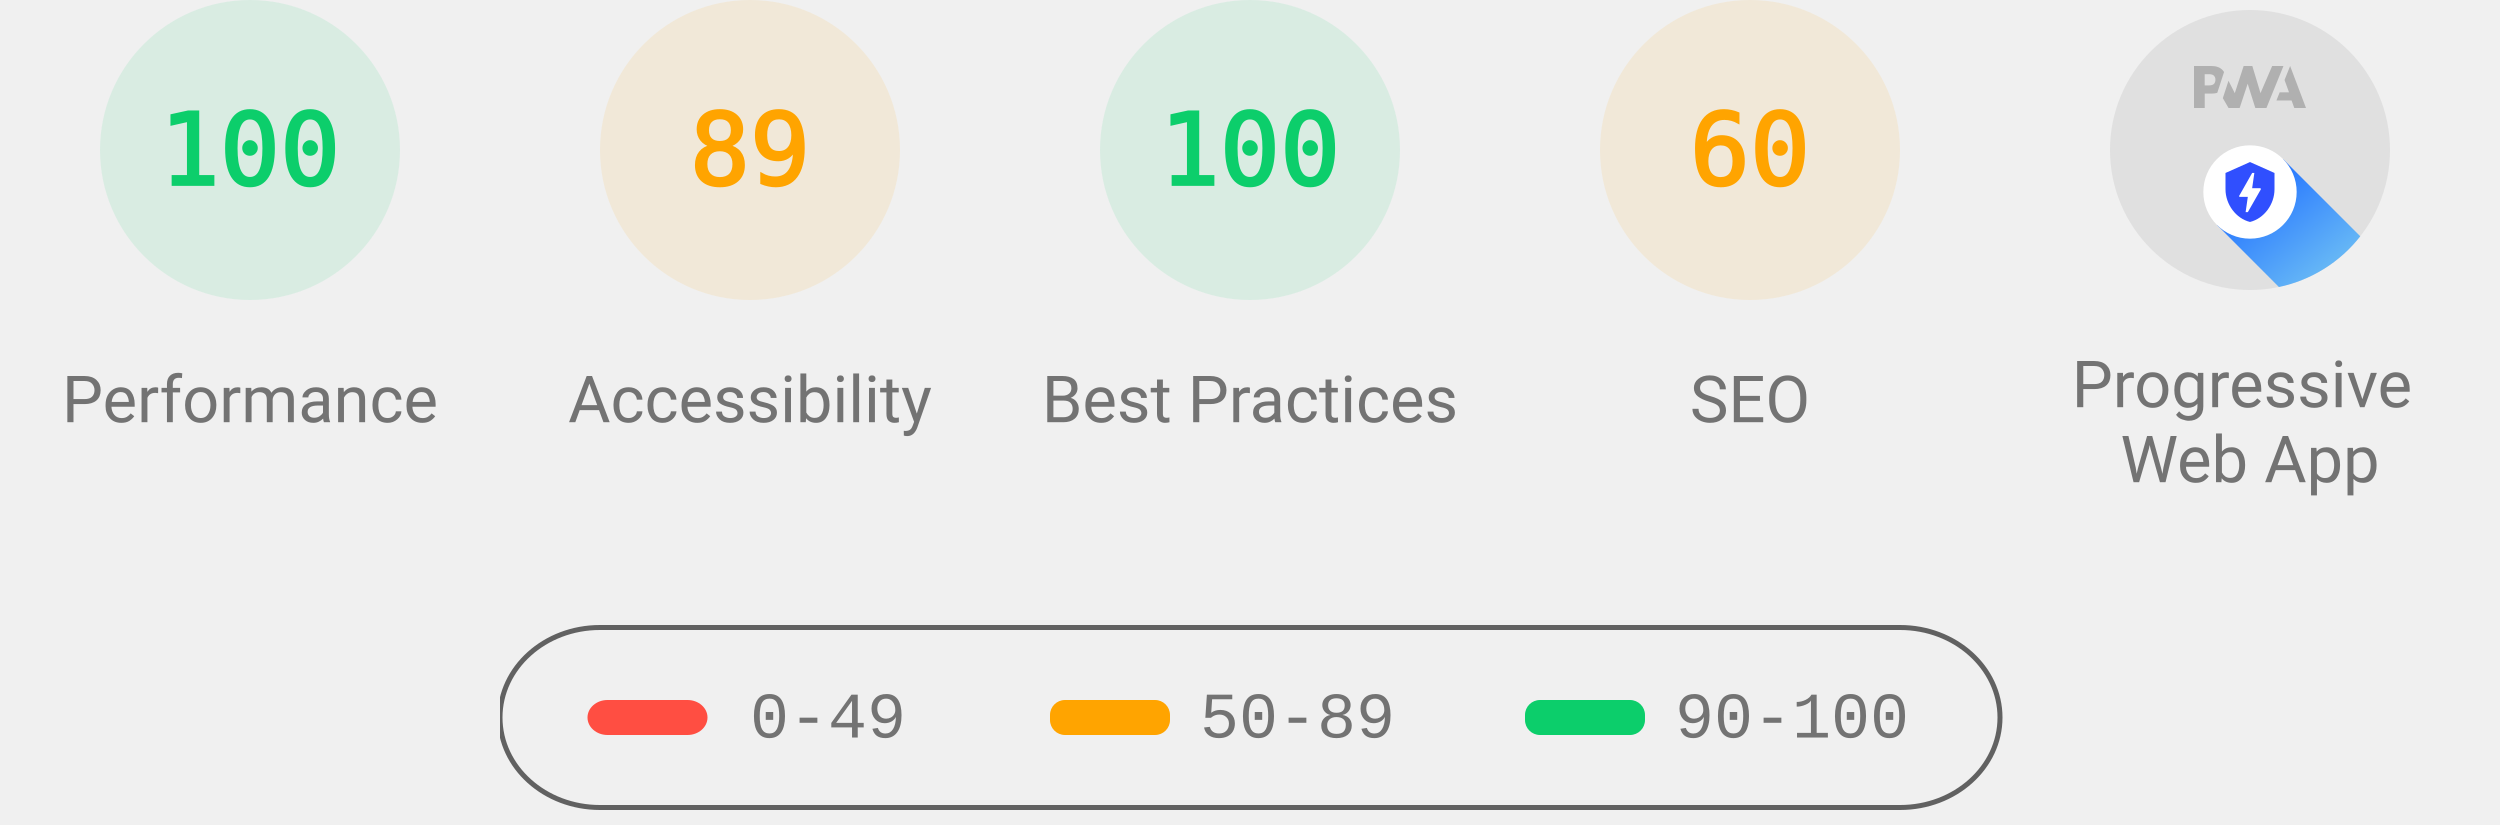
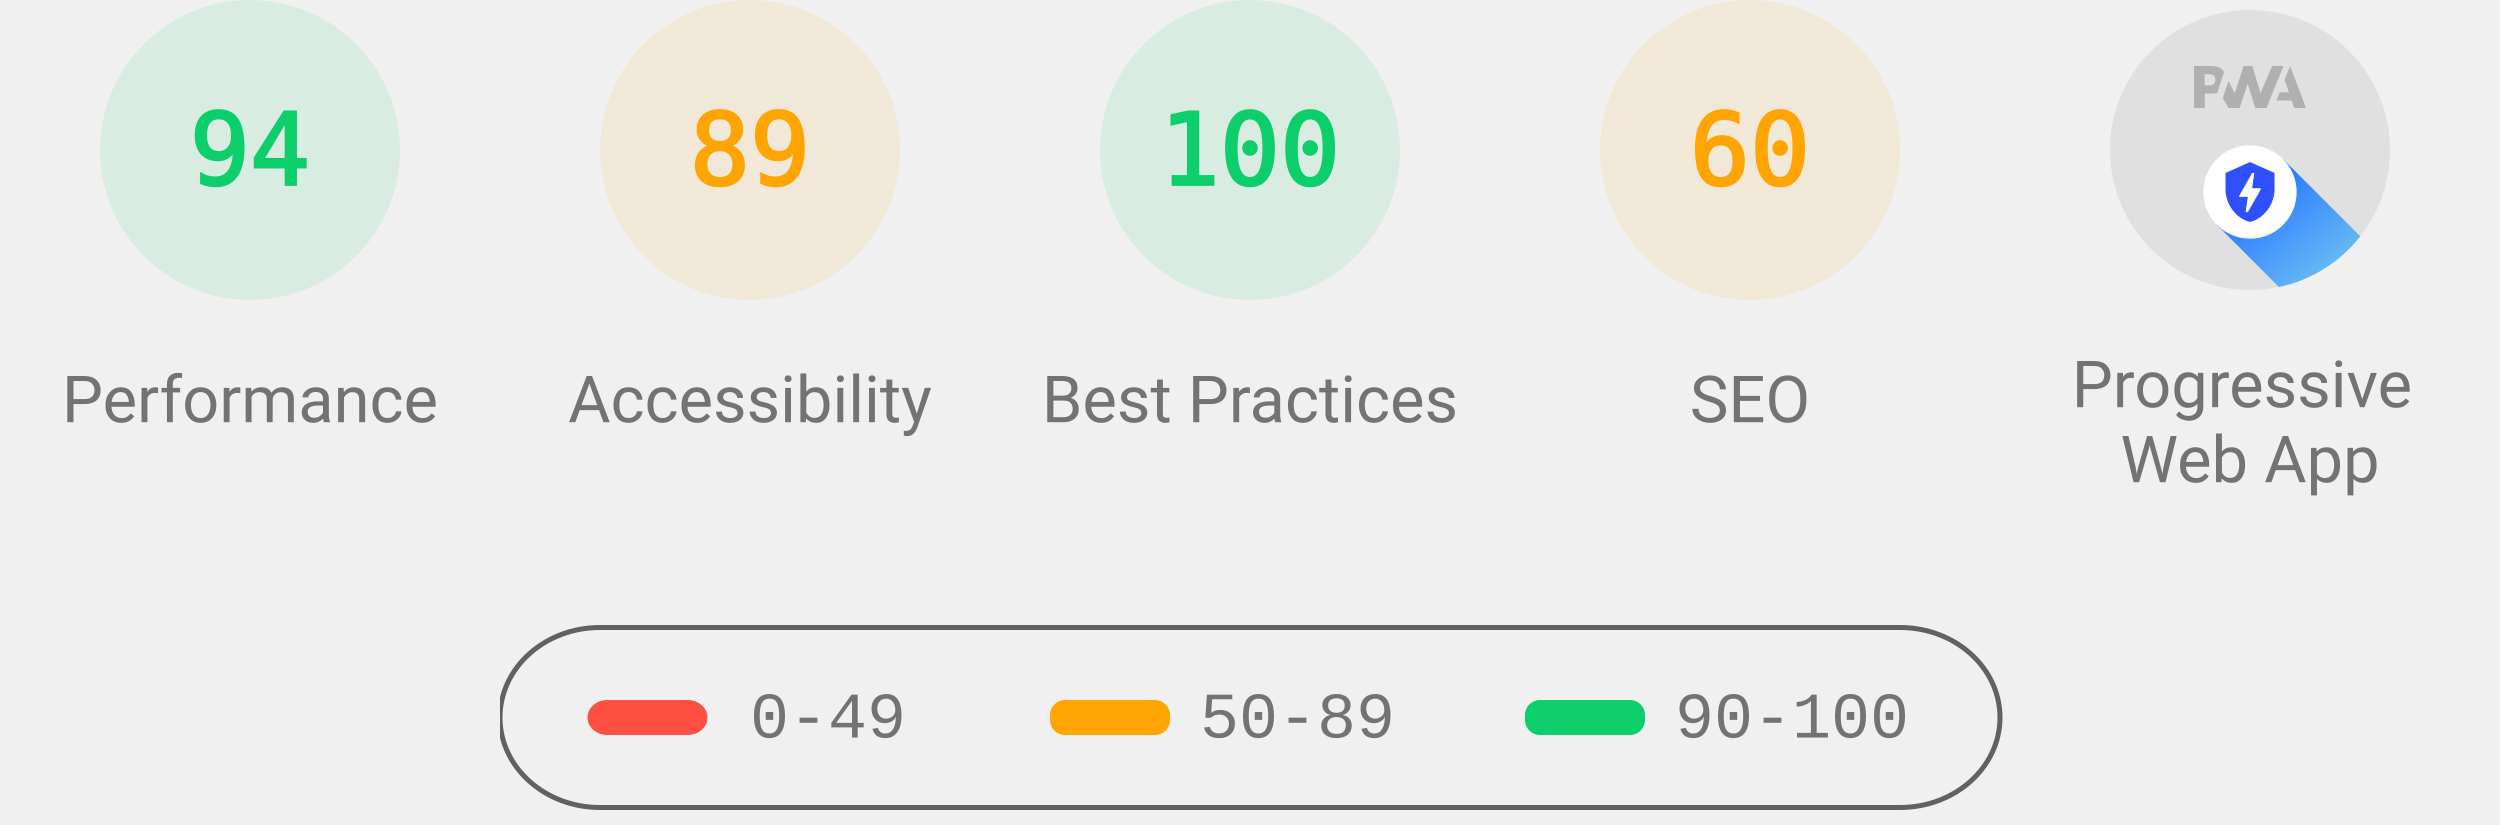
<svg xmlns="http://www.w3.org/2000/svg" class="theme--agnostic" fill="none" width="1000" height="330">
  <style>
			.gauge-base {
				opacity: 0.1
			}

			.gauge-arc {
				fill: none;
				animation-delay: 250ms;
				stroke-linecap: round;
				transform: rotate(-90deg);
				transform-origin: 100px 60px;
				animation: load-gauge 1s ease forwards
			}

			.guage-text {
				font-size: 40px;
				font-family: monospace;
				text-align: center
			}

			.guage-red {
				color: #ff4e42;
				fill: #ff4e42;
				stroke: #ff4e42
			}
			.guage-orange {
				color: #ffa400;
				fill: #ffa400;
				stroke: #ffa400
			}
			.guage-green {
				color: #0cce6b;
				fill: #0cce6b;
				stroke: #0cce6b
			}
			.theme--agnostic .guage-undefined {
				color: #5c5c5c;
				fill: #5c5c5c;
				stroke: #5c5c5c
			}
			.theme--light .guage-undefined {
				color: #1e1e1e;
				fill: #1e1e1e;
				stroke: #1e1e1e
			}
			.theme--dark .guage-undefined {
				color: #f5f5f5;
				fill: #f5f5f5;
				stroke: #f5f5f5
			}

			.guage-title {
				stroke: none;
				font-size: 26px;
				line-height: 26px;
				font-family: Roboto, Halvetica, Arial, sans-serif
			}
			.metric.guage-title {
				font-family: 'Courier New', Courier, monospace
			}
			.theme--agnostic .guage-title {
				color: #737373;
				fill: #737373
			}
			.theme--light .guage-title {
				color: #212121;
				fill: #212121
			}
			.theme--dark .guage-title {
				color: #f5f5f5;
				fill: #f5f5f5
			}

			@keyframes load-gauge {
				from {
					stroke-dasharray: 0 352.858
				}
			}
			.lh-gauge--pwa__disc {
				fill: #e0e0e0
			}
			.lh-gauge--pwa__logo {
				position: relative;
				fill: #b0b0b0
			}
			.lh-gauge--pwa__invisible {
				display: none
			}
			.lh-gauge--pwa__visible {
				display: inline
			}
			.guage-invisible {
				display: none
			}
			.lh-gauge--pwa__logo--primary-color {
				fill: #304ffe
			}
			.theme--agnostic .lh-gauge--pwa__logo--secondary-color {
				fill: #787878
			}
			.theme--light .lh-gauge--pwa__logo--secondary-color {
				fill: #3d3d3d
			}
			.theme--dark .lh-gauge--pwa__logo--secondary-color {
				fill: #d8b6b6
			}
			.theme--light #svg_2 {
				stroke: #00000022
			}
			.theme--agnostic #svg_2 {
				stroke: #616161
			}
			.theme--light #svg_2 {
				stroke: #00000022
			}
			.theme--dark #svg_2 {
				stroke: #f5f5f566
			}
		</style>
  <svg class="guage-div guage-perf guage-green" viewBox="0 0 200 200" width="200" height="200" x="0" y="0">
    <circle class="gauge-base" r="56" cx="100" cy="60" stroke-width="8" />
-     <circle class="gauge-arc guage-arc-1" r="56" cx="100" cy="60" stroke-width="8" style="stroke-dasharray: 351.858, 351.858;" />
-     <text class="guage-text" x="100px" y="60px" alignment-baseline="central" dominant-baseline="central" text-anchor="middle">100</text>
+     <circle class="gauge-arc guage-arc-1" r="56" cx="100" cy="60" stroke-width="8" style="stroke-dasharray: 330.747, 351.858;" />
+     <text class="guage-text" x="100px" y="60px" alignment-baseline="central" dominant-baseline="central" text-anchor="middle">94</text>
    <text class="guage-title" x="100px" y="160px" alignment-baseline="central" dominant-baseline="central" text-anchor="middle">Performance</text>
  </svg>,<svg class="guage-div guage-perf guage-orange" viewBox="0 0 200 200" width="200" height="200" x="200" y="0">
    <circle class="gauge-base" r="56" cx="100" cy="60" stroke-width="8" />
    <circle class="gauge-arc guage-arc-1" r="56" cx="100" cy="60" stroke-width="8" style="stroke-dasharray: 313.154, 351.858;" />
    <text class="guage-text" x="100px" y="60px" alignment-baseline="central" dominant-baseline="central" text-anchor="middle">89</text>
    <text class="guage-title" x="100px" y="160px" alignment-baseline="central" dominant-baseline="central" text-anchor="middle">Accessibility</text>
  </svg>,<svg class="guage-div guage-perf guage-green" viewBox="0 0 200 200" width="200" height="200" x="400" y="0">
    <circle class="gauge-base" r="56" cx="100" cy="60" stroke-width="8" />
    <circle class="gauge-arc guage-arc-1" r="56" cx="100" cy="60" stroke-width="8" style="stroke-dasharray: 351.858, 351.858;" />
    <text class="guage-text" x="100px" y="60px" alignment-baseline="central" dominant-baseline="central" text-anchor="middle">100</text>
    <text class="guage-title" x="100px" y="160px" alignment-baseline="central" dominant-baseline="central" text-anchor="middle">Best Practices</text>
  </svg>,<svg class="guage-div guage-perf guage-orange" viewBox="0 0 200 200" width="200" height="200" x="600" y="0">
    <circle class="gauge-base" r="56" cx="100" cy="60" stroke-width="8" />
    <circle class="gauge-arc guage-arc-1" r="56" cx="100" cy="60" stroke-width="8" style="stroke-dasharray: 211.115, 351.858;" />
    <text class="guage-text" x="100px" y="60px" alignment-baseline="central" dominant-baseline="central" text-anchor="middle">60</text>
    <text class="guage-title" x="100px" y="160px" alignment-baseline="central" dominant-baseline="central" text-anchor="middle">SEO</text>
  </svg>,<svg class="guage-div guage-pwa" viewBox="0 0 200 200" width="200" height="200" x="800" y="0">
    <svg viewBox="0 0 60 60" width="112" height="112" x="44" y="4">
      <defs>
        <linearGradient id="lh-gauge--pwa__check-circle__gradient-0" x1="50%" y1="0%" x2="50%" y2="100%">
          <stop stop-color="#00C852" offset="0%" />
          <stop stop-color="#009688" offset="100%" />
        </linearGradient>
        <linearGradient id="lh-gauge--pwa__installable__shadow-gradient-0" x1="76.056%" x2="24.111%" y1="82.995%" y2="24.735%">
          <stop stop-color="#A5D6A7" offset="0%" />
          <stop stop-color="#80CBC4" offset="100%" />
        </linearGradient>
        <linearGradient id="lh-gauge--pwa__fast-reliable__shadow-gradient-0" x1="76.056%" y1="82.995%" x2="25.678%" y2="26.493%">
          <stop stop-color="#64B5F6" offset="0%" />
          <stop stop-color="#2979FF" offset="100%" />
        </linearGradient>
        <g id="lh-gauge--pwa__fast-reliable-badge-0">
          <circle fill="#FFFFFF" cx="10" cy="10" r="10" />
          <path fill="#304FFE" d="M10 3.58l5.25 2.34v3.5c0 3.23-2.24 6.26-5.25 7-3.01-.74-5.25-3.77-5.25-7v-3.5L10 3.58zm-.47 10.74l2.76-4.83.03-.07c.04-.08 0-.24-.22-.24h-1.64l.47-3.26h-.47l-2.7 4.77c-.02.01.05-.1-.04.05-.09.16-.1.31.18.31h1.63l-.47 3.27h.47z" />
        </g>
        <g id="lh-gauge--pwa__installable-badge-0">
          <circle fill="#FFFFFF" cx="10" cy="10" r="10" />
          <path fill="#009688" d="M10 4.167A5.835 5.835 0 0 0 4.167 10 5.835 5.835 0 0 0 10 15.833 5.835 5.835 0 0 0 15.833 10 5.835 5.835 0 0 0 10 4.167zm2.917 6.416h-2.334v2.334H9.417v-2.334H7.083V9.417h2.334V7.083h1.166v2.334h2.334v1.166z" />
        </g>
      </defs>
      <g stroke="none" fill-rule="nonzero">
        <circle class="lh-gauge--pwa__disc" cx="30" cy="30" r="30" />
        <g class="lh-gauge--pwa__logo">
          <path d="M35.66 19.39l.7-1.75h2L37.4 15 38.6 12l3.4 9h-2.51l-.58-1.61z" />
          <path d="M33.52 21l3.65-9h-2.42l-2.5 5.82L30.5 12h-1.86l-1.9 5.82-1.35-2.65-1.21 3.72L25.4 21h2.38l1.72-5.2 1.64 5.2z" />
          <path fill-rule="nonzero" d="M20.3 17.91h1.48c.45 0 .85-.05 1.2-.15l.39-1.18 1.07-3.3a2.64 2.64 0 0 0-.28-.37c-.55-.6-1.36-.91-2.42-.91H18v9h2.3V17.9zm1.96-3.84c.22.22.33.5.33.87 0 .36-.1.65-.29.87-.2.23-.59.35-1.15.35h-.86v-2.41h.87c.52 0 .89.1 1.1.32z" />
        </g>
        <rect class="lh-gauge--pwa__component lh-gauge--pwa__na-line lh-gauge--pwa__invisible" fill="#FFFFFF" x="20" y="32" width="20" height="4" rx="2" />
        <g class="lh-gauge--pwa__component lh-gauge--pwa__fast-reliable-badge lh-gauge--pwa__visible" transform="translate(20, 29)">
          <path fill="url(#lh-gauge--pwa__fast-reliable__shadow-gradient-0)" d="M33.63 19.49A30 30 0 0 1 16.2 30.36L3 17.14 17.14 3l16.49 16.49z" />
          <use href="#lh-gauge--pwa__fast-reliable-badge-0" />
        </g>
        <g class="lh-gauge--pwa__component lh-gauge--pwa__installable-badge lh-gauge--pwa__invisible" transform="translate(20, 29)">
          <path fill="url(#lh-gauge--pwa__installable__shadow-gradient-0)" d="M33.629 19.487c-4.272 5.453-10.391 9.39-17.415 10.869L3 17.142 17.142 3 33.63 19.487z" />
          <use href="#lh-gauge--pwa__installable-badge-0" />
        </g>
        <g class="lh-gauge--pwa__component lh-gauge--pwa__fast-reliable-installable-badges lh-gauge--pwa__invisible">
          <g transform="translate(8, 29)">
            <path fill="url(#lh-gauge--pwa__fast-reliable__shadow-gradient-0)" d="M16.321 30.463L3 17.143 17.142 3l22.365 22.365A29.864 29.864 0 0 1 22 31c-1.942 0-3.84-.184-5.679-.537z" />
            <use href="#lh-gauge--pwa__fast-reliable-badge-0" />
          </g>
          <g transform="translate(32, 29)">
            <path fill="url(#lh-gauge--pwa__installable__shadow-gradient-0)" d="M25.982 11.84a30.107 30.107 0 0 1-13.08 15.203L3 17.143 17.142 3l8.84 8.84z" />
            <use href="#lh-gauge--pwa__installable-badge-0" />
          </g>
        </g>
        <g class="lh-gauge--pwa__component lh-gauge--pwa__check-circle lh-gauge--pwa__invisible" transform="translate(18, 28)">
          <circle fill="#FFFFFF" cx="12" cy="12" r="12" />
          <path fill="url(#lh-gauge--pwa__check-circle__gradient-0)" d="M12 2a10 10 0 1 0 0 20 10 10 0 0 0 0-20zm-2 15l-5-5 1.41-1.41L10 14.17l7.59-7.59L19 8l-9 9z" />
        </g>
      </g>
    </svg>
    <text class="guage-title" y="160px" alignment-baseline="central" dominant-baseline="central" text-anchor="middle">
      <tspan x="100px" dy="-6px">Progressive</tspan>
      <tspan x="100px" dy="30px">Web App</tspan>
    </text>
  </svg>
  <svg width="604" height="76" x="200" y="250">
    <g>
      <rect fill="none" id="canvas_background" height="80" width="604" y="-1" x="-1" />
      <g display="none" overflow="visible" y="0" x="0" height="100%" width="100%" id="canvasGrid">
        <rect fill="url(#gridpattern)" stroke-width="0" y="0" x="0" height="100%" width="100%" />
      </g>
    </g>
    <g>
      <rect fill-opacity="0" stroke-width="2" rx="40" id="svg_2" height="72" width="600" y="1" x="0" fill="#000000" />
      <rect stroke="#000" rx="8" id="svg_3" height="14" width="48" y="30" x="35" stroke-opacity="null" stroke-width="0" fill="#ff4e42" />
      <rect stroke="#000" rx="6" id="svg_4" height="14" width="48" y="30" x="220" stroke-opacity="null" stroke-width="0" fill="#ffa400" />
      <rect stroke="#000" rx="6" id="svg_5" height="14" width="48" y="30" x="410" stroke-opacity="null" stroke-width="0" fill="#0cce6b" />
      <text class="metric guage-title" xml:space="preserve" text-anchor="start" font-size="26" id="svg_6" y="45" x="100" stroke-opacity="null" stroke-width="0" stroke="#000">0-49</text>
      <text class="metric guage-title" xml:space="preserve" text-anchor="start" font-size="26" id="svg_7" y="45" x="280" stroke-opacity="null" stroke-width="0" stroke="#000">50-89</text>
      <text class="metric guage-title" xml:space="preserve" text-anchor="start" font-size="26" id="svg_8" y="45" x="470" stroke-opacity="null" stroke-width="0" stroke="#000">90-100</text>
    </g>
  </svg>
</svg>
